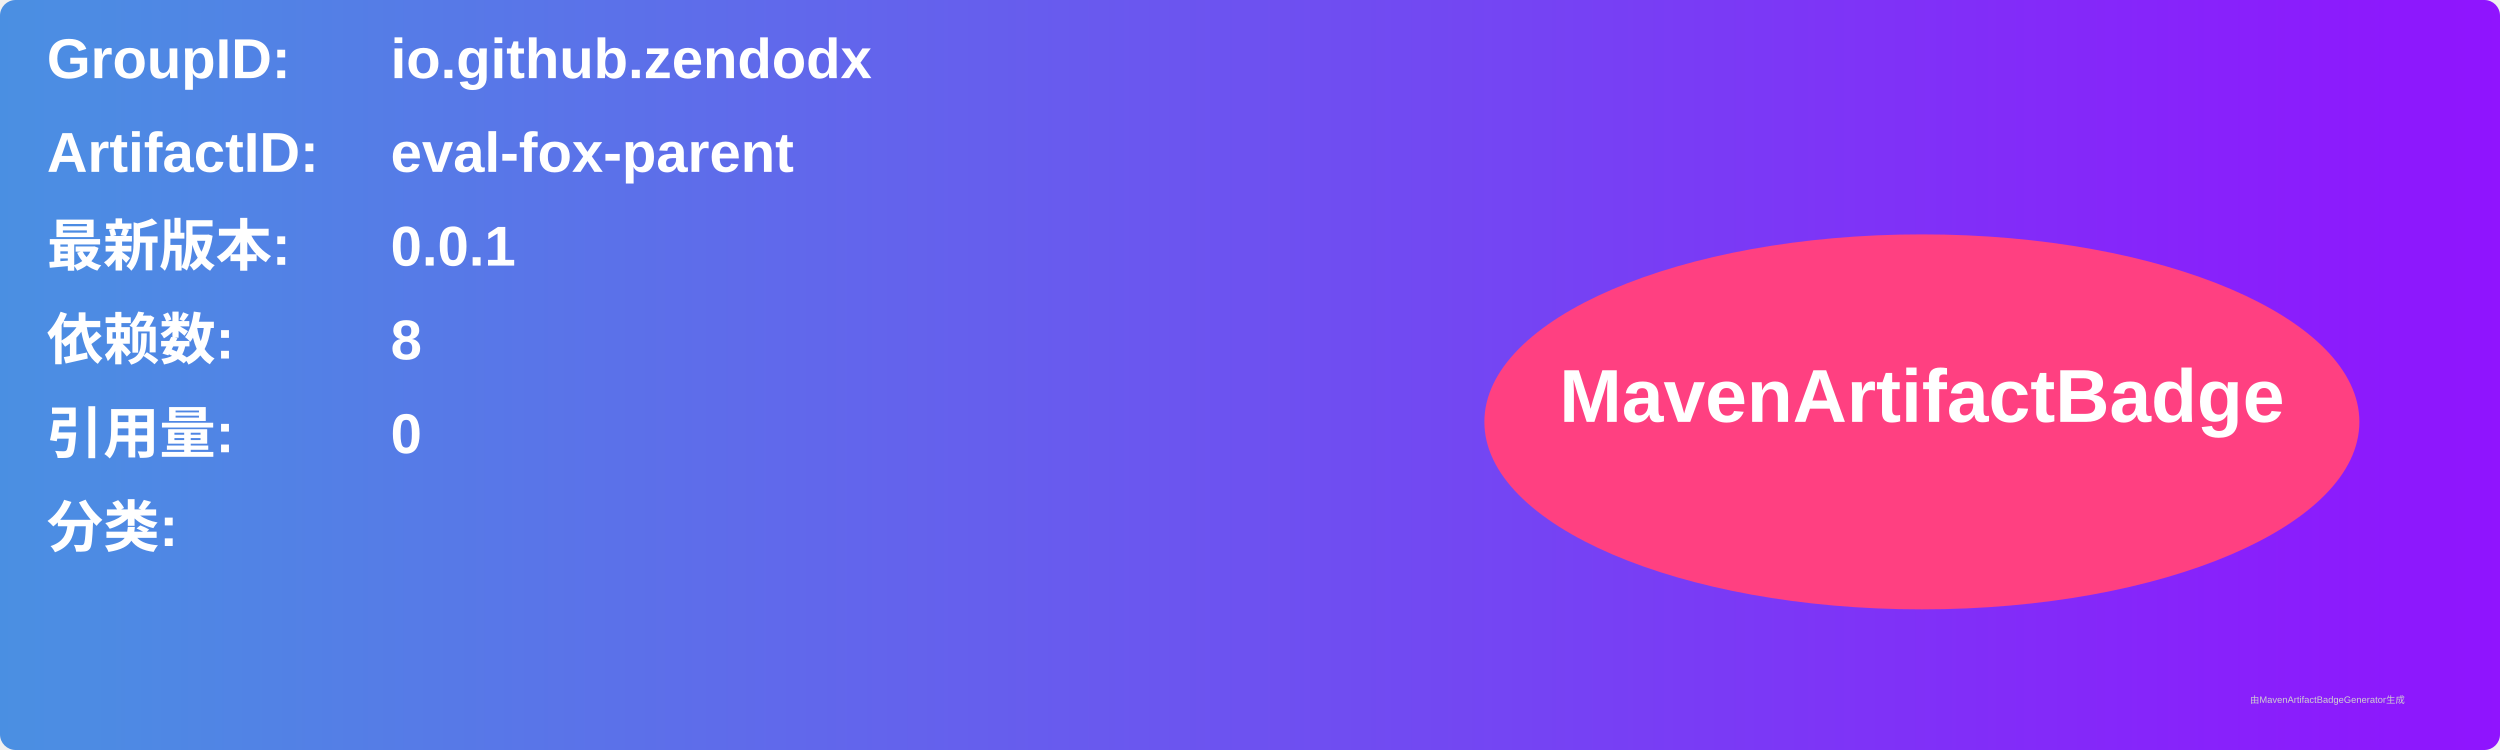
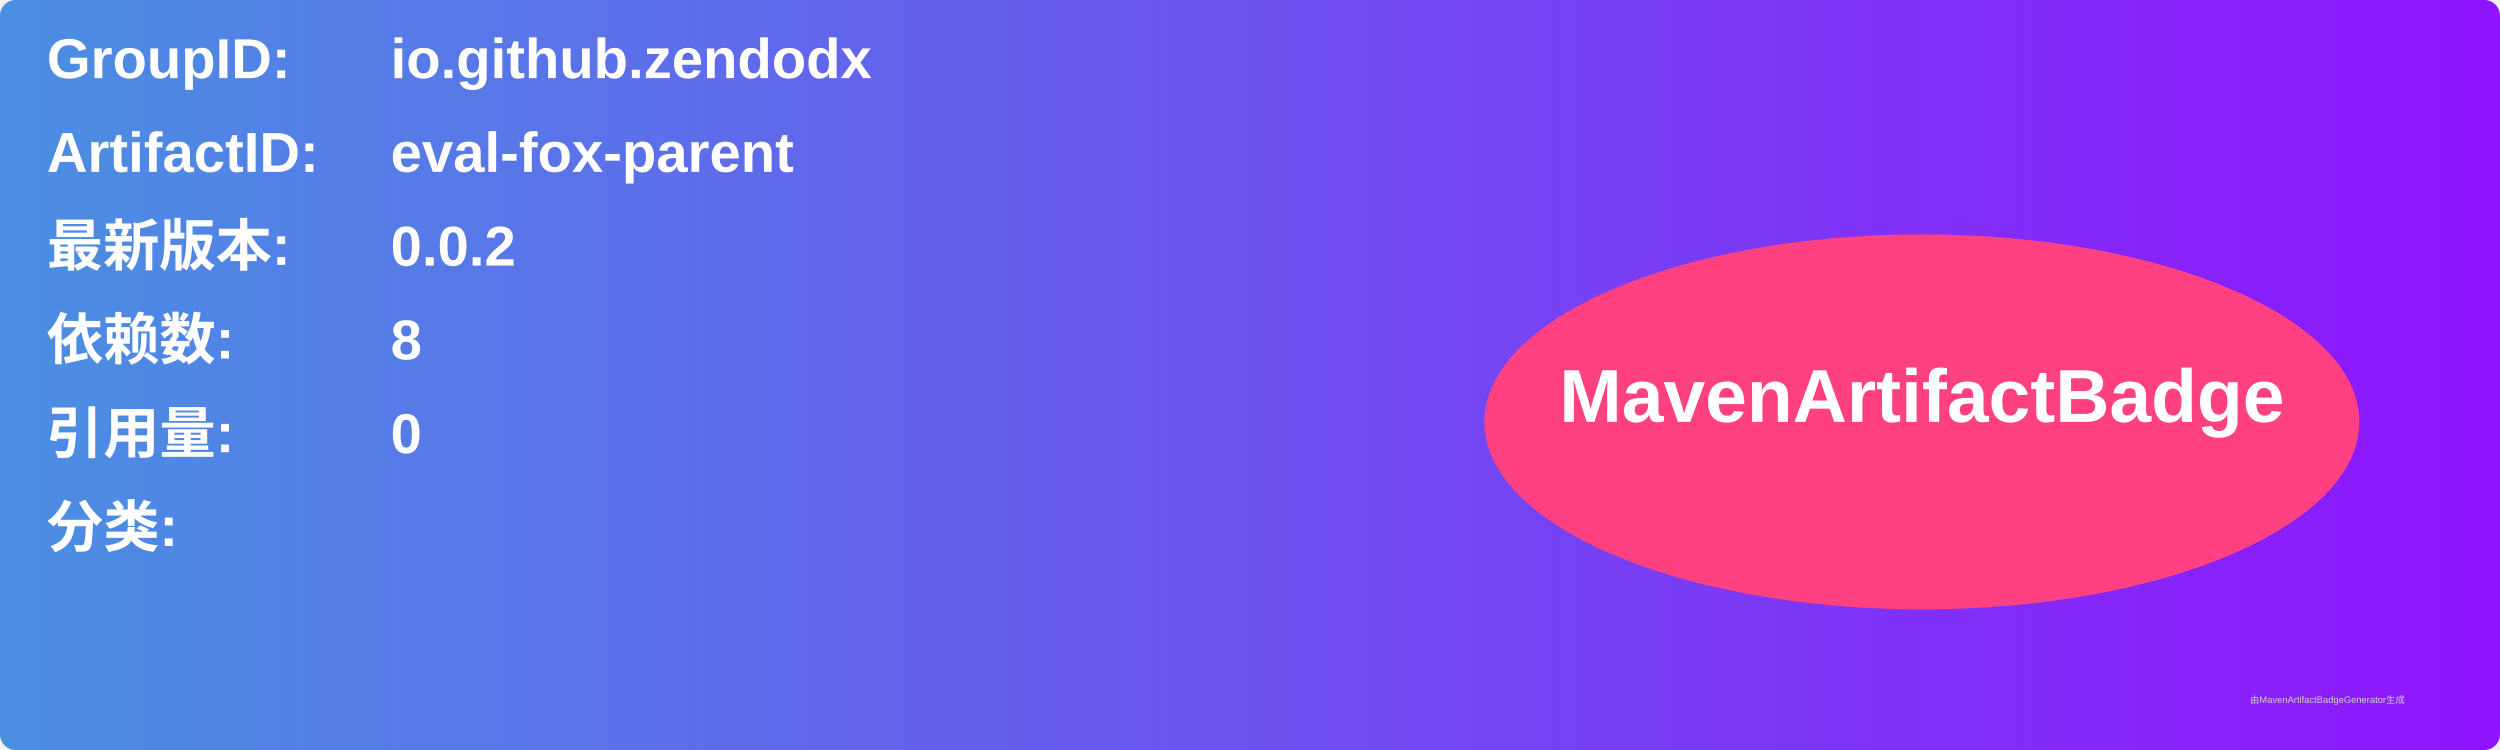
<svg xmlns="http://www.w3.org/2000/svg" width="800" height="240" viewBox="0 0 800 240">
  <linearGradient id="grad" x1="0%" y1="0%" x2="100%" y2="0%">
    <stop offset="0%" stop-color="#4a90e2" />
    <stop offset="100%" stop-color="#9013fe" />
  </linearGradient>
  <rect width="100%" height="100%" rx="5" ry="5" fill="url(#grad)" />
  <g transform="translate(15, 15)">
    <text x="0" y="10" font-family="Arial" font-size="18" fill="white" font-weight="bold" width="260">GroupID:</text>
    <text x="110" y="10" font-family="Arial" font-size="18" fill="white" font-weight="bold" width="460">io.github.zendodx</text>
    <text x="0" y="40" font-family="Arial" font-size="18" fill="white" font-weight="bold" width="260">ArtifactID:</text>
    <text x="110" y="40" font-family="Arial" font-size="18" fill="white" font-weight="bold" width="460">eval-fox-parent</text>
    <text x="0" y="70" font-family="Arial" font-size="18" fill="white" font-weight="bold">最新版本:</text>
    <text x="110" y="70" font-family="Arial" font-size="18" fill="white" font-weight="bold">
-       <tspan font-weight="bold">0.0.1</tspan>
+       <tspan font-weight="bold">0.0.2</tspan>
    </text>
    <text x="0" y="100" font-family="Arial" font-size="18" fill="white" font-weight="bold">依赖数: </text>
    <text x="110" y="100" font-family="Arial" font-size="18" fill="white">
      <tspan font-weight="bold">8</tspan>
    </text>
    <text x="0" y="130" font-family="Arial" font-size="18" fill="white" font-weight="bold">引用量: </text>
    <text x="110" y="130" font-family="Arial" font-size="18" fill="white">
      <tspan font-weight="bold">0</tspan>
    </text>
    <text x="0" y="160" font-family="Arial" font-size="18" fill="white" font-weight="bold">分类:</text>
    <text x="10" y="190" font-family="Arial" font-size="10" fill="white">
      <tspan font-weight="bold" />
    </text>
    <ellipse cx="600" cy="120" rx="140" ry="60" fill="#ff4081" />
    <text x="600" y="120" text-anchor="middle" font-family="Arial" font-size="24" fill="white" font-weight="bold">MavenArtifactBadge</text>
  </g>
  <text x="720" y="225" font-family="Arial" font-size="3" fill="#d0d0d0">由MavenArtifactBadgeGenerator生成</text>
</svg>
